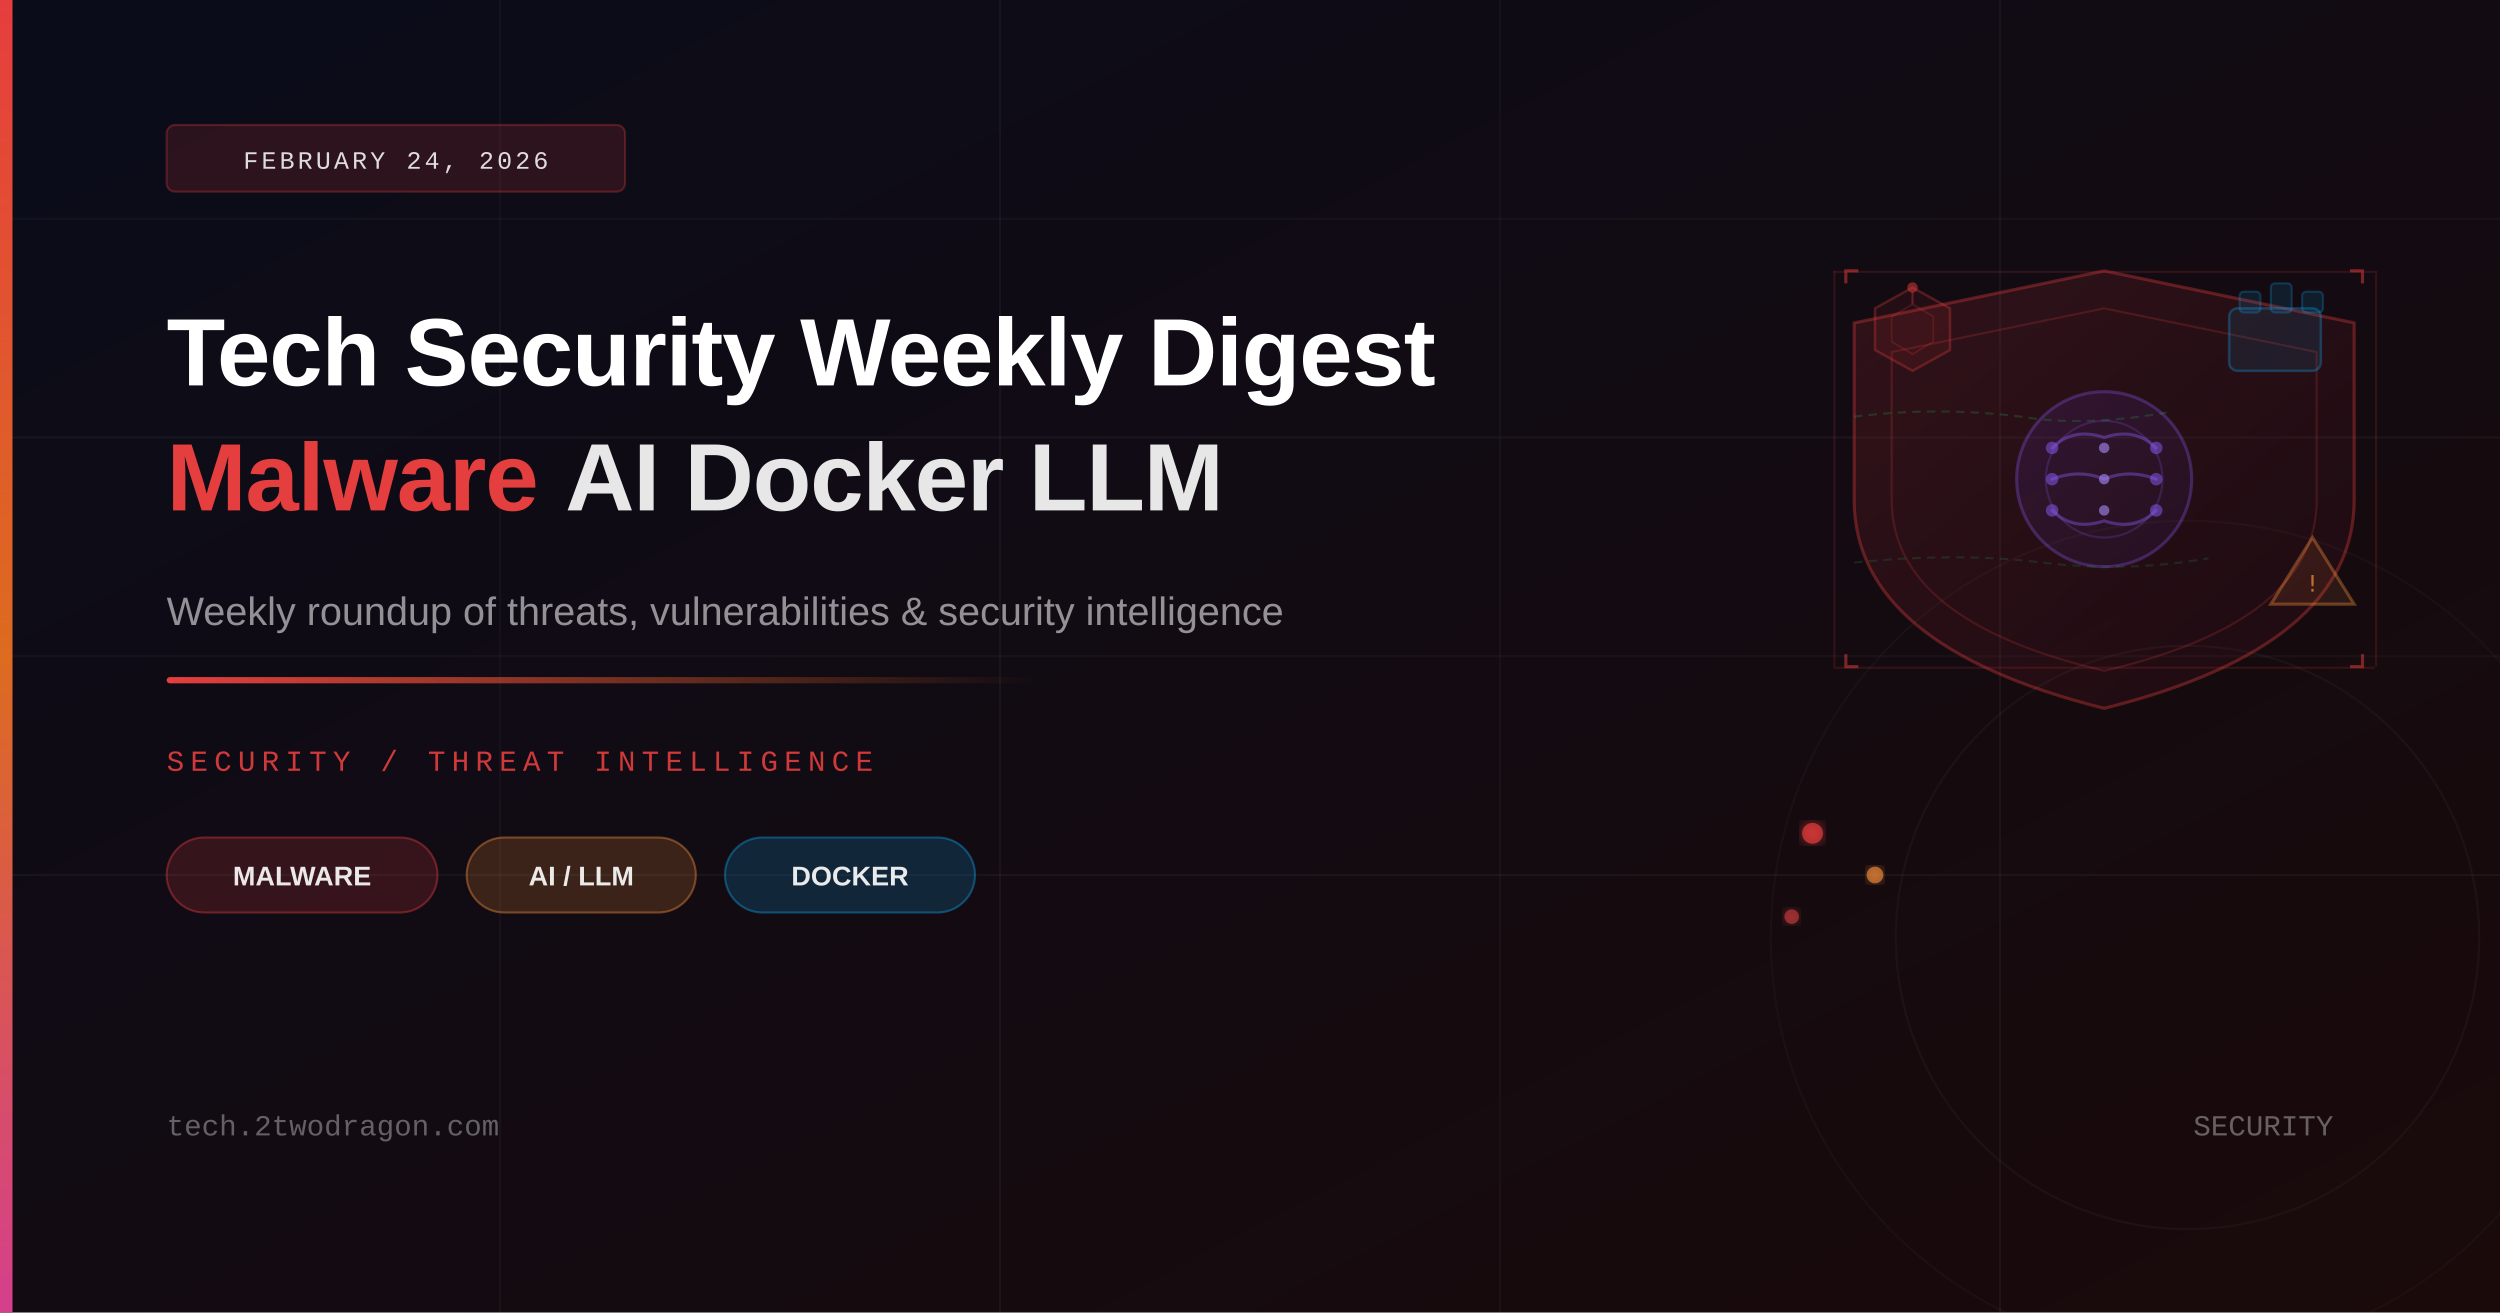
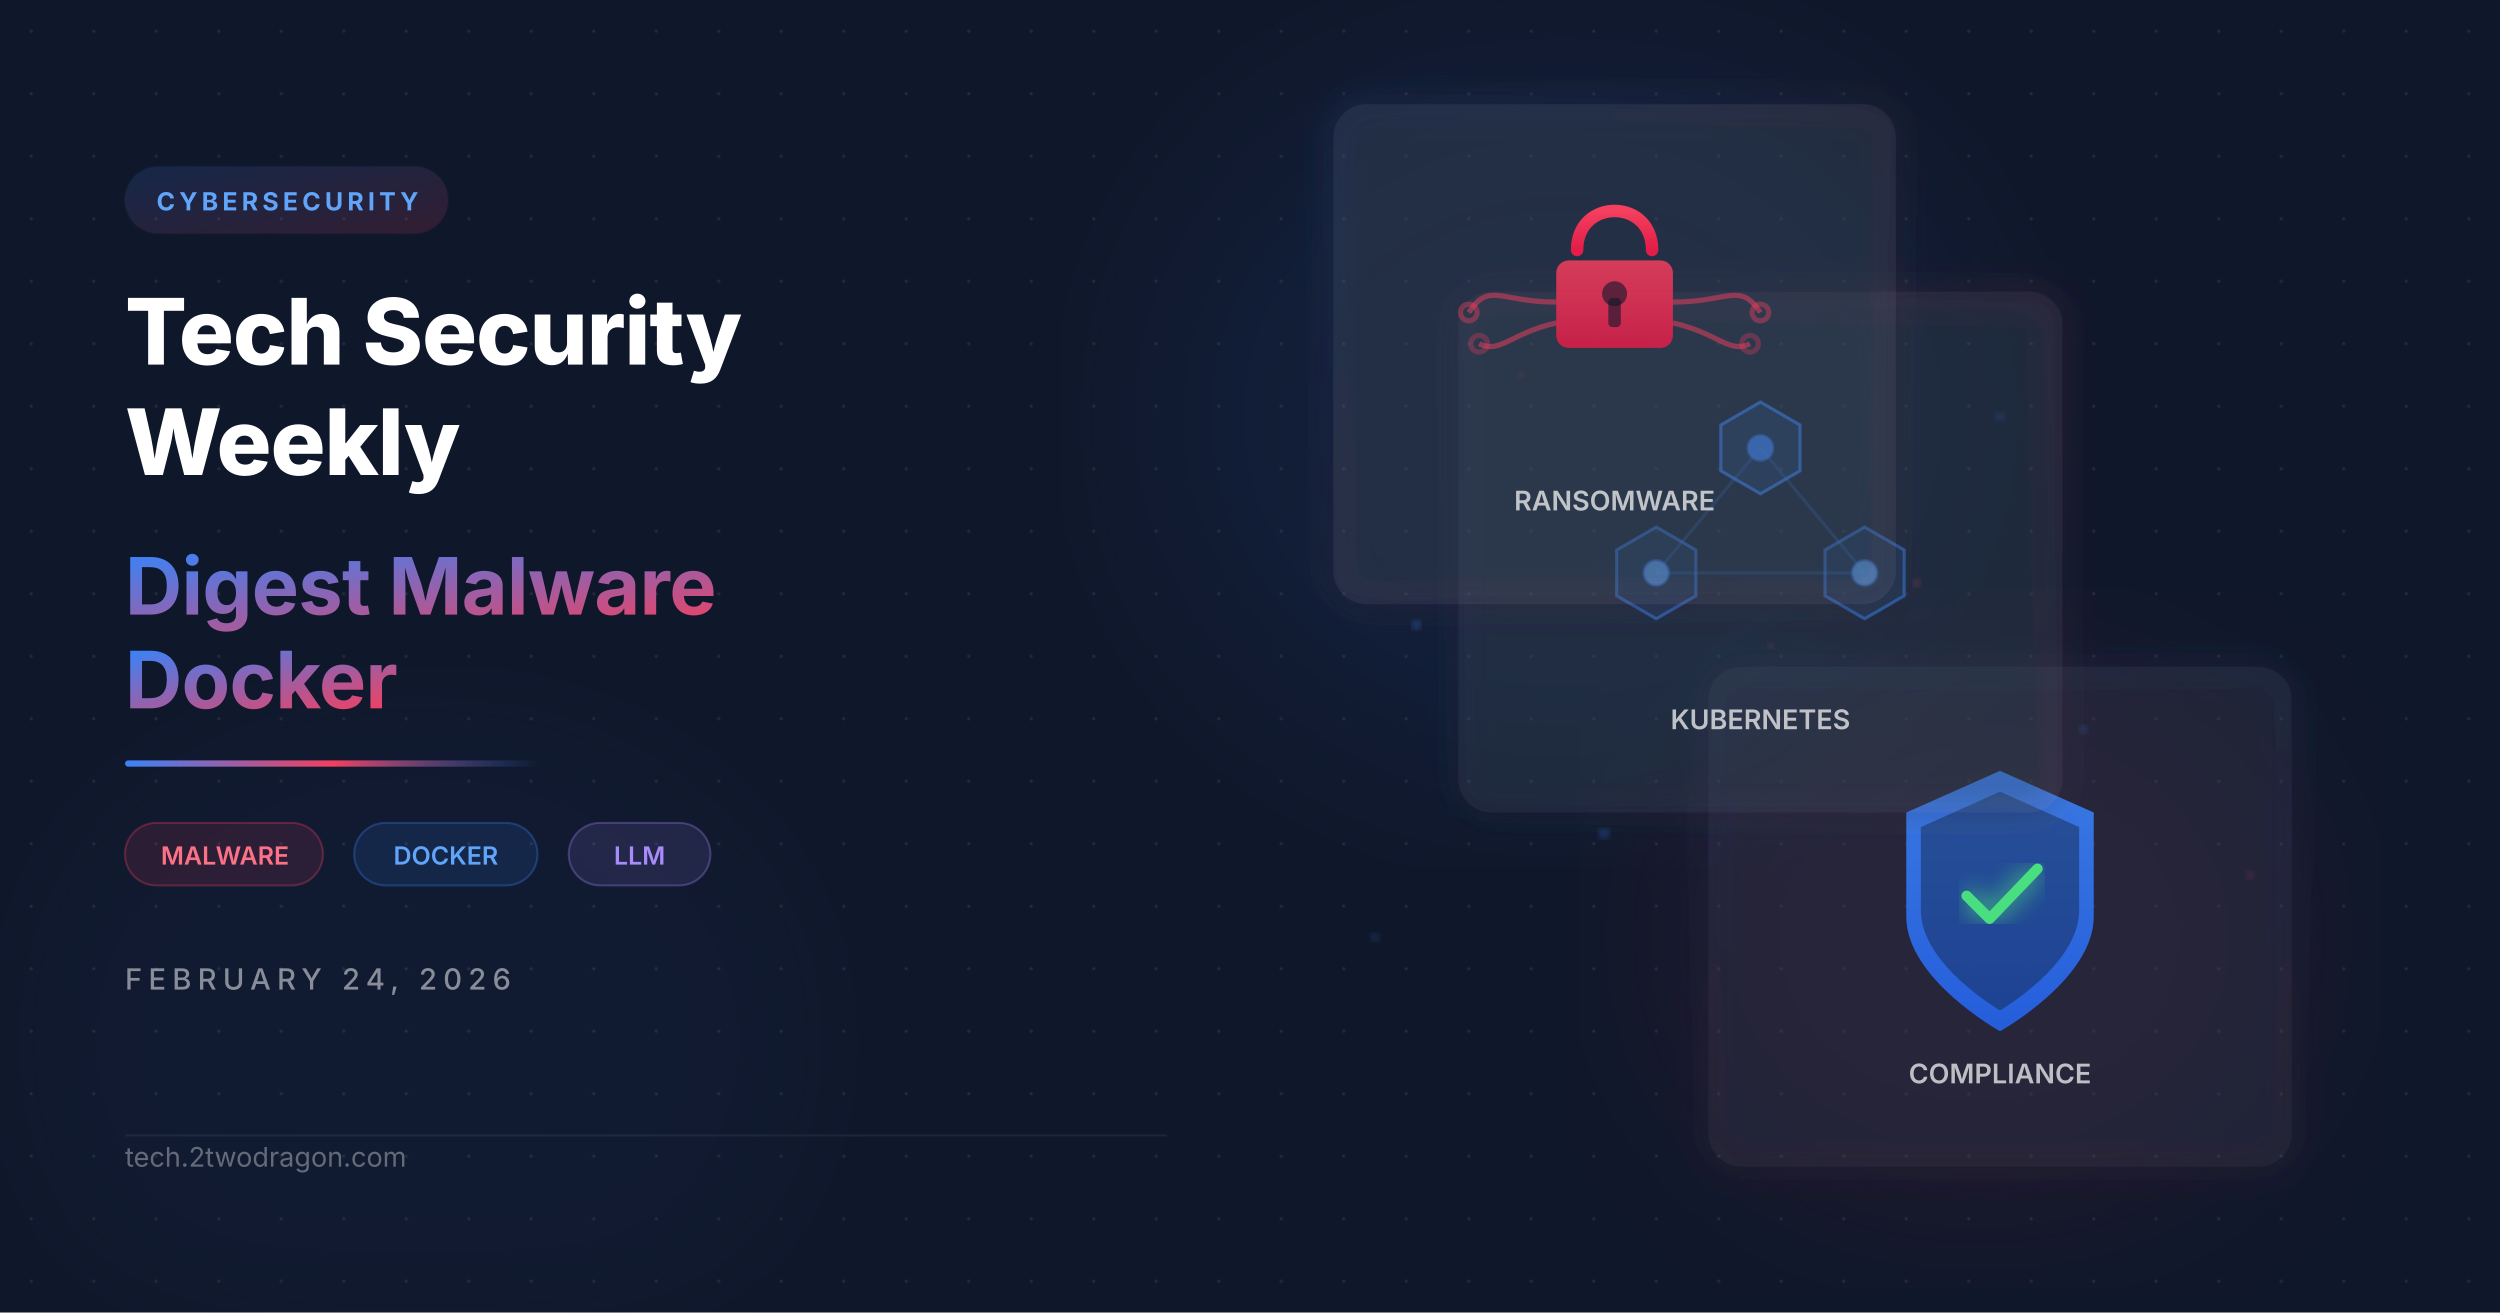
<svg xmlns="http://www.w3.org/2000/svg" viewBox="0 0 1200 630" width="1200" height="630">
  <defs>
-     <linearGradient id="bgGrad" x1="0%" y1="0%" x2="100%" y2="100%">
-       <stop offset="0%" style="stop-color:#0a0c1a" />
-       <stop offset="100%" style="stop-color:#1a0a0a" />
+     <filter id="glassBlur" x="-20%" y="-20%" width="140%" height="140%">
+       <feGaussianBlur in="SourceGraphic" stdDeviation="8" result="blur" />
+       <feColorMatrix in="blur" type="matrix" values="1 0 0 0 0  0 1 0 0 0  0 0 1 0 0  0 0 0 0.6 0" />
+     </filter>
+     <filter id="glow">
+       <feGaussianBlur stdDeviation="6" result="blur" />
+       <feComposite in="SourceGraphic" in2="blur" operator="over" />
+     </filter>
+     <filter id="orbGlow">
+       <feGaussianBlur stdDeviation="40" />
+     </filter>
+     <filter id="particleGlow">
+       <feGaussianBlur stdDeviation="2" />
+     </filter>
+     <linearGradient id="accentGrad" x1="0" y1="0" x2="1" y2="1">
+       <stop offset="0%" stop-color="#3b82f6" />
+       <stop offset="100%" stop-color="#f43f5e" />
    </linearGradient>
-     <linearGradient id="accentGrad" x1="0%" y1="0%" x2="0%" y2="100%">
-       <stop offset="0%" style="stop-color:#e53e3e" />
-       <stop offset="50%" style="stop-color:#dd6b20" />
-       <stop offset="100%" style="stop-color:#d53f8c" />
+     <linearGradient id="accentLine" x1="0" y1="0" x2="1" y2="0">
+       <stop offset="0%" stop-color="#3b82f6" />
+       <stop offset="50%" stop-color="#f43f5e" />
+       <stop offset="100%" stop-color="#3b82f6" stop-opacity="0" />
    </linearGradient>
-     <linearGradient id="lineGrad" x1="0%" y1="0%" x2="100%" y2="0%">
-       <stop offset="0%" style="stop-color:#e53e3e;stop-opacity:1" />
-       <stop offset="100%" style="stop-color:#dd6b20;stop-opacity:0" />
+     <linearGradient id="cardBorder1" x1="0" y1="0" x2="1" y2="1">
+       <stop offset="0%" stop-color="#3b82f6" stop-opacity="0.6" />
+       <stop offset="100%" stop-color="#f43f5e" stop-opacity="0.2" />
    </linearGradient>
-     <linearGradient id="shieldGrad" x1="0%" y1="0%" x2="100%" y2="100%">
-       <stop offset="0%" style="stop-color:#e53e3e;stop-opacity:0.15" />
-       <stop offset="100%" style="stop-color:#9f1239;stop-opacity:0.06" />
+     <linearGradient id="cardBorder2" x1="1" y1="0" x2="0" y2="1">
+       <stop offset="0%" stop-color="#f43f5e" stop-opacity="0.5" />
+       <stop offset="100%" stop-color="#3b82f6" stop-opacity="0.15" />
    </linearGradient>
-     <linearGradient id="brainGrad" x1="0%" y1="0%" x2="100%" y2="100%">
-       <stop offset="0%" style="stop-color:#7c3aed;stop-opacity:0.12" />
-       <stop offset="100%" style="stop-color:#4f46e5;stop-opacity:0.06" />
+     <linearGradient id="cardBorder3" x1="0.5" y1="0" x2="0.5" y2="1">
+       <stop offset="0%" stop-color="#3b82f6" stop-opacity="0.4" />
+       <stop offset="100%" stop-color="#f43f5e" stop-opacity="0.3" />
    </linearGradient>
-     <filter id="glow">
-       <feGaussianBlur stdDeviation="3" result="blur" />
-       <feMerge>
-         <feMergeNode in="blur" />
-         <feMergeNode in="SourceGraphic" />
-       </feMerge>
-     </filter>
+     <linearGradient id="shieldGrad" x1="0.5" y1="0" x2="0.5" y2="1">
+       <stop offset="0%" stop-color="#3b82f6" />
+       <stop offset="100%" stop-color="#2563eb" />
+     </linearGradient>
+     <linearGradient id="lockGrad" x1="0.5" y1="0" x2="0.5" y2="1">
+       <stop offset="0%" stop-color="#f43f5e" />
+       <stop offset="100%" stop-color="#e11d48" />
+     </linearGradient>
+     <pattern id="dotGrid" x="0" y="0" width="30" height="30" patternUnits="userSpaceOnUse">
+       <circle cx="15" cy="15" r="0.8" fill="#ffffff" opacity="0.08" />
+     </pattern>
  </defs>
-   <rect width="1200" height="630" fill="url(#bgGrad)" />
-   <line x1="0" y1="105" x2="1200" y2="105" stroke="rgba(255,255,255,0.03)" stroke-width="1" />
-   <line x1="0" y1="210" x2="1200" y2="210" stroke="rgba(255,255,255,0.04)" stroke-width="1" />
-   <line x1="0" y1="315" x2="1200" y2="315" stroke="rgba(255,255,255,0.03)" stroke-width="1" />
-   <line x1="0" y1="420" x2="1200" y2="420" stroke="rgba(255,255,255,0.04)" stroke-width="1" />
-   <line x1="240" y1="0" x2="240" y2="630" stroke="rgba(255,255,255,0.03)" stroke-width="1" />
-   <line x1="480" y1="0" x2="480" y2="630" stroke="rgba(255,255,255,0.04)" stroke-width="1" />
-   <line x1="720" y1="0" x2="720" y2="630" stroke="rgba(255,255,255,0.03)" stroke-width="1" />
-   <line x1="960" y1="0" x2="960" y2="630" stroke="rgba(255,255,255,0.04)" stroke-width="1" />
-   <path d="M1010,130 L1130,155 L1130,240 Q1130,310 1010,340 Q890,310 890,240 L890,155 Z" fill="url(#shieldGrad)" stroke="rgba(229,62,62,0.35)" stroke-width="1.5" />
-   <path d="M1010,148 L1112,169 L1112,240 Q1112,298 1010,322 Q908,298 908,240 L908,169 Z" fill="none" stroke="rgba(229,62,62,0.2)" stroke-width="1" />
-   <circle cx="1010" cy="230" r="42" fill="url(#brainGrad)" stroke="rgba(139,92,246,0.3)" stroke-width="1.5" />
-   <circle cx="1010" cy="230" r="28" fill="none" stroke="rgba(139,92,246,0.2)" stroke-width="1" />
-   <path d="M985,215 Q995,205 1010,210 Q1025,205 1035,215" fill="none" stroke="rgba(139,92,246,0.4)" stroke-width="1.5" stroke-linecap="round" />
-   <path d="M985,230 Q998,225 1010,230 Q1022,225 1035,230" fill="none" stroke="rgba(139,92,246,0.4)" stroke-width="1.5" stroke-linecap="round" />
-   <path d="M985,245 Q995,255 1010,250 Q1025,255 1035,245" fill="none" stroke="rgba(139,92,246,0.4)" stroke-width="1.5" stroke-linecap="round" />
-   <circle cx="985" cy="215" r="3" fill="rgba(139,92,246,0.5)" />
-   <circle cx="1035" cy="215" r="3" fill="rgba(139,92,246,0.5)" />
-   <circle cx="985" cy="230" r="3" fill="rgba(139,92,246,0.5)" />
-   <circle cx="1035" cy="230" r="3" fill="rgba(139,92,246,0.5)" />
-   <circle cx="985" cy="245" r="3" fill="rgba(139,92,246,0.5)" />
-   <circle cx="1035" cy="245" r="3" fill="rgba(139,92,246,0.5)" />
-   <circle cx="1010" cy="215" r="2.5" fill="rgba(167,139,250,0.6)" />
-   <circle cx="1010" cy="230" r="2.5" fill="rgba(167,139,250,0.6)" />
-   <circle cx="1010" cy="245" r="2.5" fill="rgba(167,139,250,0.6)" />
-   <rect x="1070" y="148" width="44" height="30" rx="4" fill="rgba(14,165,233,0.1)" stroke="rgba(14,165,233,0.3)" stroke-width="1.2" />
-   <rect x="1075" y="140" width="10" height="10" rx="2" fill="rgba(14,165,233,0.12)" stroke="rgba(14,165,233,0.25)" stroke-width="1" />
-   <rect x="1090" y="136" width="10" height="14" rx="2" fill="rgba(14,165,233,0.12)" stroke="rgba(14,165,233,0.25)" stroke-width="1" />
-   <rect x="1105" y="140" width="10" height="10" rx="2" fill="rgba(14,165,233,0.12)" stroke="rgba(14,165,233,0.25)" stroke-width="1" />
-   <polygon points="900,148 918,138 936,148 936,168 918,178 900,168" fill="rgba(229,62,62,0.08)" stroke="rgba(229,62,62,0.3)" stroke-width="1.2" />
-   <polygon points="908,152 918,146 928,152 928,164 918,170 908,164" fill="none" stroke="rgba(229,62,62,0.2)" stroke-width="0.8" />
-   <line x1="918" y1="146" x2="918" y2="140" stroke="rgba(229,62,62,0.35)" stroke-width="1" />
-   <circle cx="918" cy="138" r="2.5" fill="rgba(229,62,62,0.5)" />
-   <path d="M890,200 Q930,195 970,200 Q1000,205 1040,198" fill="none" stroke="rgba(34,197,94,0.2)" stroke-width="1" stroke-dasharray="4,3" />
-   <path d="M890,270 Q940,265 980,270 Q1020,275 1060,268" fill="none" stroke="rgba(34,197,94,0.15)" stroke-width="1" stroke-dasharray="4,3" />
-   <polygon points="1090,290 1110,258 1130,290" fill="rgba(251,146,60,0.1)" stroke="rgba(251,146,60,0.35)" stroke-width="1.5" />
-   <text x="1110" y="284" font-size="11" fill="rgba(251,146,60,0.7)" text-anchor="middle" font-family="monospace">!</text>
-   <rect x="880" y="130" width="260" height="1" fill="rgba(229,62,62,0.15)" />
-   <rect x="880" y="320" width="260" height="1" fill="rgba(229,62,62,0.15)" />
-   <rect x="880" y="130" width="1" height="190" fill="rgba(229,62,62,0.15)" />
-   <rect x="1140" y="130" width="1" height="190" fill="rgba(229,62,62,0.15)" />
-   <path d="M886,136 L886,130 L892,130" fill="none" stroke="rgba(229,62,62,0.5)" stroke-width="1.5" />
-   <path d="M1134,136 L1134,130 L1128,130" fill="none" stroke="rgba(229,62,62,0.5)" stroke-width="1.5" />
-   <path d="M886,314 L886,320 L892,320" fill="none" stroke="rgba(229,62,62,0.5)" stroke-width="1.5" />
-   <path d="M1134,314 L1134,320 L1128,320" fill="none" stroke="rgba(229,62,62,0.5)" stroke-width="1.5" />
-   <circle cx="870" cy="400" r="5" fill="rgba(229,62,62,0.7)" filter="url(#glow)" />
-   <circle cx="900" cy="420" r="4" fill="rgba(251,146,60,0.6)" filter="url(#glow)" />
-   <circle cx="860" cy="440" r="3.5" fill="rgba(239,68,68,0.5)" filter="url(#glow)" />
-   <circle cx="1050" cy="450" r="200" fill="none" stroke="rgba(255,255,255,0.025)" stroke-width="1" />
-   <circle cx="1050" cy="450" r="140" fill="none" stroke="rgba(255,255,255,0.035)" stroke-width="1" />
-   <rect x="0" y="0" width="6" height="630" fill="url(#accentGrad)" />
-   <rect x="80" y="60" width="220" height="32" rx="4" fill="rgba(229,62,62,0.15)" stroke="rgba(229,62,62,0.3)" stroke-width="1" />
-   <text x="190" y="81" font-size="12" fill="rgba(255,255,255,0.85)" text-anchor="middle" font-family="'Courier New', monospace" letter-spacing="1.5">FEBRUARY 24, 2026</text>
-   <text x="80" y="185" font-size="46" font-weight="700" fill="white" font-family="'Arial', sans-serif" letter-spacing="-0.5">Tech Security Weekly Digest</text>
-   <text x="80" y="245" font-size="46" font-weight="700" font-family="'Arial', sans-serif" letter-spacing="-0.5">
-     <tspan fill="#e53e3e">Malware</tspan>
-     <tspan fill="rgba(255,255,255,0.9)"> AI Docker LLM</tspan>
-   </text>
-   <text x="80" y="300" font-size="19" fill="rgba(255,255,255,0.55)" font-family="'Arial', sans-serif">Weekly roundup of threats, vulnerabilities &amp; security intelligence</text>
-   <rect x="80" y="325" width="420" height="3" rx="1.5" fill="url(#lineGrad)" />
-   <text x="80" y="370" font-size="14" fill="rgba(229,62,62,0.9)" font-family="'Courier New', monospace" letter-spacing="3" text-transform="uppercase">SECURITY / THREAT INTELLIGENCE</text>
-   <rect x="80" y="402" width="130" height="36" rx="18" fill="rgba(229,62,62,0.18)" stroke="rgba(229,62,62,0.4)" stroke-width="1" />
-   <text x="145" y="425" font-size="13" fill="rgba(255,255,255,0.9)" text-anchor="middle" font-family="'Arial', sans-serif" font-weight="600">MALWARE</text>
-   <rect x="224" y="402" width="110" height="36" rx="18" fill="rgba(251,146,60,0.18)" stroke="rgba(251,146,60,0.4)" stroke-width="1" />
-   <text x="279" y="425" font-size="13" fill="rgba(255,255,255,0.9)" text-anchor="middle" font-family="'Arial', sans-serif" font-weight="600">AI / LLM</text>
-   <rect x="348" y="402" width="120" height="36" rx="18" fill="rgba(14,165,233,0.18)" stroke="rgba(14,165,233,0.4)" stroke-width="1" />
-   <text x="408" y="425" font-size="13" fill="rgba(255,255,255,0.9)" text-anchor="middle" font-family="'Arial', sans-serif" font-weight="600">DOCKER</text>
-   <text x="80" y="545" font-size="14" fill="rgba(255,255,255,0.35)" font-family="'Courier New', monospace">tech.2twodragon.com</text>
-   <text x="1120" y="545" font-size="14" fill="rgba(255,255,255,0.35)" font-family="'Courier New', monospace" text-anchor="end">SECURITY</text>
+   <rect width="1200" height="630" fill="#0f172a" />
+   <rect width="1200" height="630" fill="url(#dotGrid)" />
+   <ellipse cx="750" cy="200" rx="200" ry="180" fill="#3b82f6" opacity="0.07" filter="url(#orbGlow)" />
+   <ellipse cx="950" cy="450" rx="160" ry="140" fill="#f43f5e" opacity="0.06" filter="url(#orbGlow)" />
+   <ellipse cx="200" cy="500" rx="180" ry="150" fill="#3b82f6" opacity="0.04" filter="url(#orbGlow)" />
+   <g transform="translate(820, 320)">
+     <rect x="0" y="0" width="280" height="240" rx="16" fill="#1e293b" fill-opacity="0.45" stroke="url(#cardBorder3)" stroke-width="1.5" filter="url(#glassBlur)" />
+     <rect x="0" y="0" width="280" height="240" rx="16" fill="white" fill-opacity="0.04" />
+     <g transform="translate(140, 105)">
+       <path d="M0-55 L45-35 L45 15 C45 45 0 70 0 70 C0 70-45 45-45 15 L-45-35 Z" fill="url(#shieldGrad)" opacity="0.9" />
+       <path d="M0-45 L38-28 L38 12 C38 38 0 60 0 60 C0 60-38 38-38 12 L-38-28 Z" fill="#0f172a" fill-opacity="0.4" />
+       <path d="M-16 5 L-5 16 L18-8" stroke="#4ade80" stroke-width="5" stroke-linecap="round" stroke-linejoin="round" fill="none" filter="url(#glow)" />
+     </g>
+     <text x="140" y="200" text-anchor="middle" fill="white" font-family="system-ui, -apple-system, sans-serif" font-size="13" font-weight="600" opacity="0.7">COMPLIANCE</text>
+   </g>
+   <g transform="translate(700, 140)">
+     <rect x="0" y="0" width="290" height="250" rx="16" fill="#1e293b" fill-opacity="0.5" stroke="url(#cardBorder2)" stroke-width="1.5" filter="url(#glassBlur)" />
+     <rect x="0" y="0" width="290" height="250" rx="16" fill="white" fill-opacity="0.05" />
+     <g transform="translate(145, 110)" stroke="#3b82f6" stroke-opacity="0.5" stroke-width="1.5" fill="none">
+       <line x1="0" y1="-35" x2="-50" y2="25" opacity="0.4" />
+       <line x1="0" y1="-35" x2="50" y2="25" opacity="0.4" />
+       <line x1="-50" y1="25" x2="50" y2="25" opacity="0.4" />
+       <g transform="translate(0, -35)">
+         <polygon points="0,-22 19,-11 19,11 0,22 -19,11 -19,-11" fill="#3b82f6" fill-opacity="0.15" stroke="#3b82f6" stroke-opacity="0.7" stroke-width="1.5" />
+         <circle cx="0" cy="0" r="6" fill="#3b82f6" opacity="0.8" />
+       </g>
+       <g transform="translate(-50, 25)">
+         <polygon points="0,-22 19,-11 19,11 0,22 -19,11 -19,-11" fill="#3b82f6" fill-opacity="0.1" stroke="#3b82f6" stroke-opacity="0.5" stroke-width="1.5" />
+         <circle cx="0" cy="0" r="6" fill="#60a5fa" opacity="0.7" />
+       </g>
+       <g transform="translate(50, 25)">
+         <polygon points="0,-22 19,-11 19,11 0,22 -19,11 -19,-11" fill="#3b82f6" fill-opacity="0.1" stroke="#3b82f6" stroke-opacity="0.5" stroke-width="1.5" />
+         <circle cx="0" cy="0" r="6" fill="#60a5fa" opacity="0.7" />
+       </g>
+     </g>
+     <text x="145" y="210" text-anchor="middle" fill="white" font-family="system-ui, -apple-system, sans-serif" font-size="13" font-weight="600" opacity="0.7">KUBERNETES</text>
+   </g>
+   <g transform="translate(640, 50)">
+     <rect x="0" y="0" width="270" height="240" rx="16" fill="#1e293b" fill-opacity="0.55" stroke="url(#cardBorder1)" stroke-width="1.5" filter="url(#glassBlur)" />
+     <rect x="0" y="0" width="270" height="240" rx="16" fill="white" fill-opacity="0.06" />
+     <g transform="translate(135, 95)">
+       <path d="M-18-25 C-18-50 18-50 18-25" stroke="url(#lockGrad)" stroke-width="6" stroke-linecap="round" fill="none" />
+       <rect x="-28" y="-20" width="56" height="42" rx="6" fill="url(#lockGrad)" opacity="0.85" />
+       <circle cx="0" cy="-4" r="6" fill="#0f172a" opacity="0.6" />
+       <rect x="-3" y="-2" width="6" height="14" rx="2" fill="#0f172a" opacity="0.6" />
+       <g stroke="#f43f5e" stroke-opacity="0.5" stroke-width="2.5" fill="none">
+         <path d="M-28 0 C-55 0-60-10-70 5" />
+         <path d="M28 0 C55 0 60-10 70 5" />
+         <path d="M-28 10 C-50 15-55 25-65 20" />
+         <path d="M28 10 C50 15 55 25 65 20" />
+         <circle cx="-70" cy="5" r="4" stroke-opacity="0.4" />
+         <circle cx="70" cy="5" r="4" stroke-opacity="0.4" />
+         <circle cx="-65" cy="20" r="4" stroke-opacity="0.3" />
+         <circle cx="65" cy="20" r="4" stroke-opacity="0.3" />
+       </g>
+     </g>
+     <text x="135" y="195" text-anchor="middle" fill="white" font-family="system-ui, -apple-system, sans-serif" font-size="13" font-weight="600" opacity="0.7">RANSOMWARE</text>
+   </g>
+   <circle cx="680" cy="300" r="2" fill="#3b82f6" opacity="0.6" filter="url(#particleGlow)" />
+   <circle cx="850" cy="310" r="1.5" fill="#f43f5e" opacity="0.5" filter="url(#particleGlow)" />
+   <circle cx="770" cy="400" r="2.5" fill="#3b82f6" opacity="0.4" filter="url(#particleGlow)" />
+   <circle cx="920" cy="280" r="1.8" fill="#f43f5e" opacity="0.5" filter="url(#particleGlow)" />
+   <circle cx="1000" cy="350" r="2" fill="#3b82f6" opacity="0.35" filter="url(#particleGlow)" />
+   <circle cx="730" cy="180" r="1.5" fill="#f43f5e" opacity="0.4" filter="url(#particleGlow)" />
+   <circle cx="960" cy="200" r="2" fill="#3b82f6" opacity="0.3" filter="url(#particleGlow)" />
+   <circle cx="1080" cy="420" r="1.8" fill="#f43f5e" opacity="0.35" filter="url(#particleGlow)" />
+   <circle cx="660" cy="450" r="2.2" fill="#3b82f6" opacity="0.3" filter="url(#particleGlow)" />
+   <g transform="translate(60, 80)">
+     <rect x="0" y="0" width="155" height="32" rx="16" fill="url(#accentGrad)" opacity="0.15" stroke="url(#accentGrad)" stroke-width="1" stroke-opacity="0.4" />
+     <text x="78" y="21" text-anchor="middle" fill="#60a5fa" font-family="system-ui, -apple-system, sans-serif" font-size="12" font-weight="700" letter-spacing="2">CYBERSECURITY</text>
+   </g>
+   <text x="60" y="175" fill="white" font-family="system-ui, -apple-system, sans-serif" font-size="44" font-weight="800" letter-spacing="-0.5">Tech Security</text>
+   <text x="60" y="228" fill="white" font-family="system-ui, -apple-system, sans-serif" font-size="44" font-weight="800" letter-spacing="-0.5">Weekly</text>
+   <text x="60" y="295" fill="url(#accentGrad)" font-family="system-ui, -apple-system, sans-serif" font-size="38" font-weight="700" letter-spacing="-0.3">Digest Malware</text>
+   <text x="60" y="340" fill="url(#accentGrad)" font-family="system-ui, -apple-system, sans-serif" font-size="38" font-weight="700" letter-spacing="-0.3">Docker</text>
+   <rect x="60" y="365" width="200" height="3" rx="1.5" fill="url(#accentLine)" />
+   <g transform="translate(60, 395)">
+     <rect x="0" y="0" width="95" height="30" rx="15" fill="#f43f5e" fill-opacity="0.12" stroke="#f43f5e" stroke-opacity="0.3" stroke-width="1" />
+     <text x="48" y="20" text-anchor="middle" fill="#fb7185" font-family="system-ui, -apple-system, sans-serif" font-size="12" font-weight="600">MALWARE</text>
+     <rect x="110" y="0" width="88" height="30" rx="15" fill="#3b82f6" fill-opacity="0.12" stroke="#3b82f6" stroke-opacity="0.3" stroke-width="1" />
+     <text x="154" y="20" text-anchor="middle" fill="#60a5fa" font-family="system-ui, -apple-system, sans-serif" font-size="12" font-weight="600">DOCKER</text>
+     <rect x="213" y="0" width="68" height="30" rx="15" fill="#a78bfa" fill-opacity="0.12" stroke="#a78bfa" stroke-opacity="0.3" stroke-width="1" />
+     <text x="247" y="20" text-anchor="middle" fill="#a78bfa" font-family="system-ui, -apple-system, sans-serif" font-size="12" font-weight="600">LLM</text>
+   </g>
+   <text x="60" y="475" fill="white" font-family="system-ui, -apple-system, sans-serif" font-size="14" font-weight="500" opacity="0.5" letter-spacing="3">FEBRUARY 24, 2026</text>
+   <g transform="translate(60, 560)">
+     <line x1="0" y1="-15" x2="500" y2="-15" stroke="white" stroke-opacity="0.06" stroke-width="1" />
+     <text x="0" y="0" fill="white" font-family="system-ui, -apple-system, sans-serif" font-size="13" font-weight="400" opacity="0.35">tech.2twodragon.com</text>
+   </g>
</svg>
